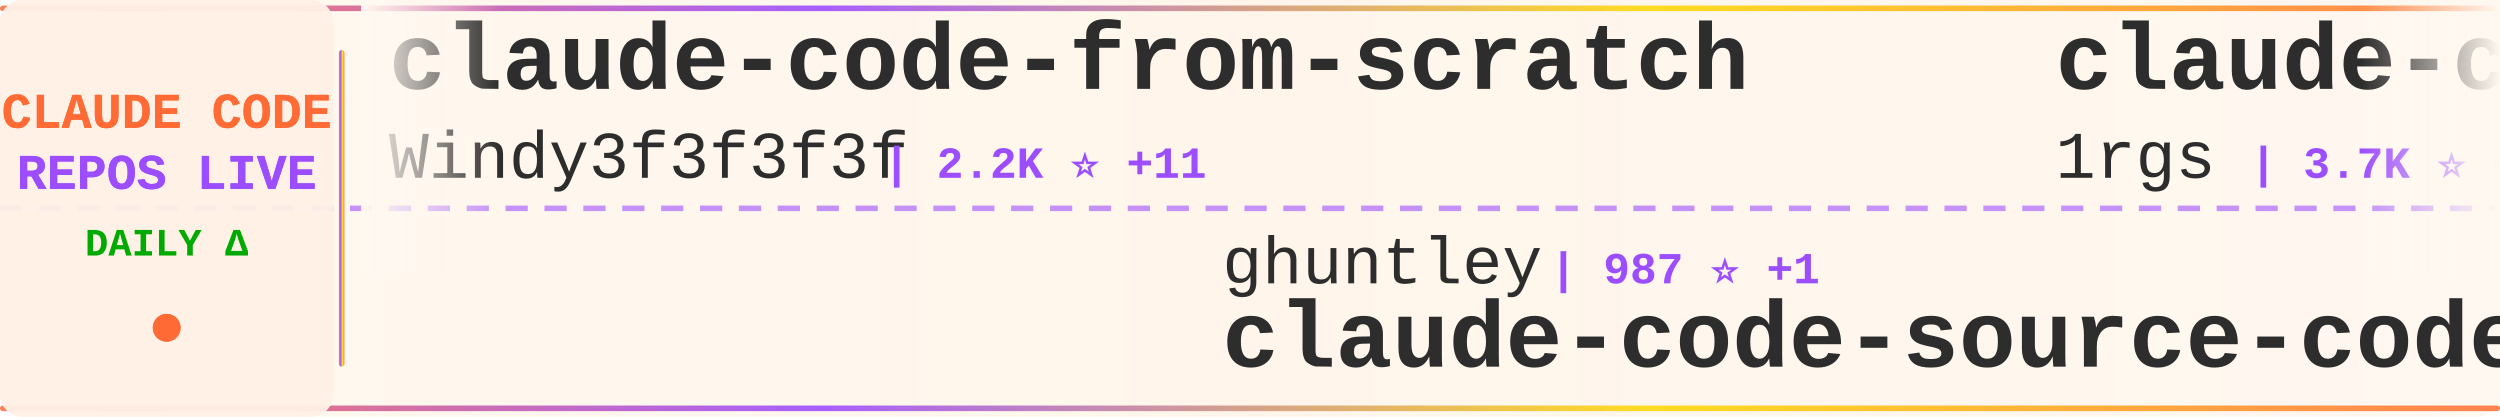
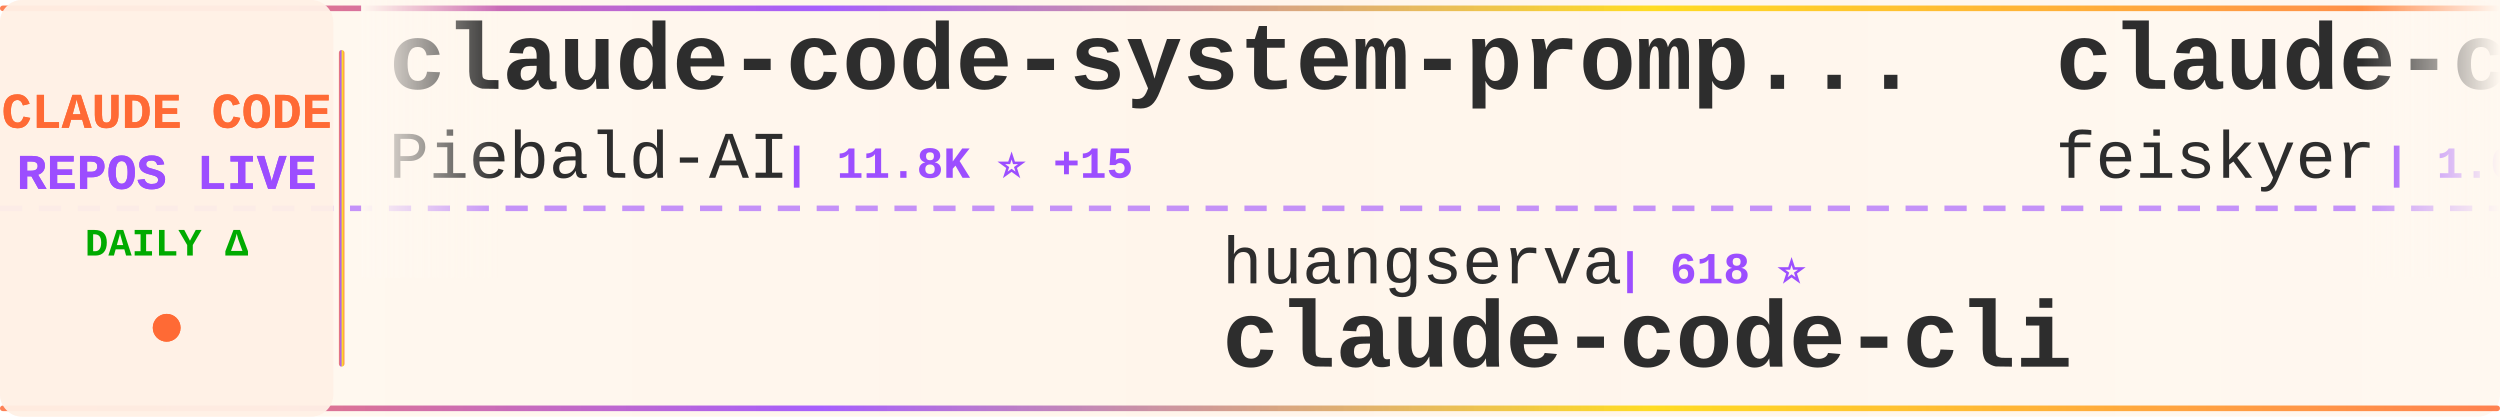
<svg xmlns="http://www.w3.org/2000/svg" width="900" height="150">
  <defs>
    <linearGradient id="tickerBg" x1="0%" y1="0%" x2="100%" y2="0%">
      <stop offset="0%" style="stop-color:#fff8f0;stop-opacity:0.98" />
      <stop offset="50%" style="stop-color:#fff5eb;stop-opacity:1" />
      <stop offset="100%" style="stop-color:#fff8f0;stop-opacity:0.98" />
    </linearGradient>
    <linearGradient id="borderGrad" x1="0%" y1="0%" x2="100%" y2="0%">
      <stop offset="0%" style="stop-color:#FF6B35;stop-opacity:0.85">
        <animate attributeName="stop-opacity" values="0.85;1;0.85" dur="2s" repeatCount="indefinite" />
      </stop>
      <stop offset="33%" style="stop-color:#9C4EFF;stop-opacity:0.9">
        <animate attributeName="stop-opacity" values="0.9;1;0.9" dur="2.2s" repeatCount="indefinite" />
      </stop>
      <stop offset="66%" style="stop-color:#FFD700;stop-opacity:0.85">
        <animate attributeName="stop-opacity" values="0.85;1;0.85" dur="1.8s" repeatCount="indefinite" />
      </stop>
      <stop offset="100%" style="stop-color:#FF6B35;stop-opacity:0.85">
        <animate attributeName="stop-opacity" values="0.85;1;0.85" dur="2s" repeatCount="indefinite" />
      </stop>
    </linearGradient>
    <filter id="textGlow">
      <feGaussianBlur stdDeviation="0.15" result="coloredBlur" />
      <feMerge>
        <feMergeNode in="coloredBlur" />
        <feMergeNode in="SourceGraphic" />
      </feMerge>
    </filter>
    <filter id="metricGlow">
      <feGaussianBlur stdDeviation="0.2" result="coloredBlur" />
      <feMerge>
        <feMergeNode in="coloredBlur" />
        <feMergeNode in="SourceGraphic" />
      </feMerge>
    </filter>
    <linearGradient id="leftFade" x1="0%" y1="0%" x2="100%" y2="0%">
      <stop offset="0%" style="stop-color:#fff8f0;stop-opacity:1" />
      <stop offset="100%" style="stop-color:#fff8f0;stop-opacity:0" />
    </linearGradient>
    <linearGradient id="rightFade" x1="0%" y1="0%" x2="100%" y2="0%">
      <stop offset="0%" style="stop-color:#fff8f0;stop-opacity:0" />
      <stop offset="100%" style="stop-color:#fff8f0;stop-opacity:1" />
    </linearGradient>
  </defs>
  <rect width="900" height="150" fill="url(#tickerBg)" rx="8" />
  <rect x="0" y="2" width="900" height="2" fill="url(#borderGrad)" rx="1" />
  <rect x="0" y="146" width="900" height="2" fill="url(#borderGrad)" rx="1" />
  <line x1="0" y1="75" x2="900" y2="75" stroke="#9C4EFF" stroke-width="2" stroke-dasharray="8 6" opacity="0.6" />
  <rect x="0" y="0" width="120" height="150" fill="#fff0e6" opacity="0.95" rx="8" />
  <text x="60" y="46" font-family="'Courier New', monospace" font-size="18" font-weight="bold" fill="#FF6B35" text-anchor="middle" filter="url(#textGlow)">
    CLAUDE CODE
  </text>
  <text x="60" y="68" font-family="'Courier New', monospace" font-size="18" font-weight="bold" fill="#9C4EFF" text-anchor="middle" filter="url(#textGlow)">
    REPOS LIVE
  </text>
  <text x="60" y="92" font-family="'Courier New', monospace" font-size="14" font-weight="bold" fill="#00aa00" text-anchor="middle">
    DAILY Δ
  </text>
  <circle cx="60" cy="118" r="5" fill="#FF6B35" filter="url(#metricGlow)">
    <animate attributeName="r" values="4;6;4" dur="1.5s" repeatCount="indefinite" />
    <animate attributeName="opacity" values="0.6;1;0.6" dur="1.5s" repeatCount="indefinite" />
  </circle>
  <rect x="122" y="18" width="2" height="114" fill="url(#borderGrad)" rx="1" />
  <clipPath id="tickerClip">
    <rect x="130" y="0" width="770" height="150" />
  </clipPath>
  <g clip-path="url(#tickerClip)">
    <g id="tickerItems">
      <animateTransform attributeName="transform" attributeType="XML" type="translate" from="0 0" to="-3000 0" dur="54s" repeatCount="indefinite" />
      <g transform="translate(0, 0)">
-         <text x="140" y="32" font-family="'Courier New', monospace" font-size="34" font-weight="bold" fill="#2d2d2d">claude-code-from-scratch</text>
-         <text x="140" y="64" font-family="'Courier New', monospace" font-size="24" font-weight="normal" fill="#2d2d2d" opacity="1.0">Windy3f3f3f3f</text>
-         <text x="318" y="64" font-family="'Courier New', monospace" font-size="16" font-weight="bold" fill="#9C4EFF"> | 2.2K ⭐ +11</text>
+         <text x="140" y="32" font-family="'Courier New', monospace" font-size="34" font-weight="bold" fill="#2d2d2d">claude-code-system-promp...</text>
+         <text x="140" y="64" font-family="'Courier New', monospace" font-size="24" font-weight="normal" fill="#2d2d2d" opacity="1.0">Piebald-AI</text>
+         <text x="282" y="64" font-family="'Courier New', monospace" font-size="16" font-weight="bold" fill="#9C4EFF"> | 11.8K ⭐ +15</text>
      </g>
      <g transform="translate(300, 0)">
-         <text x="140" y="102" font-family="'Courier New', monospace" font-size="24" font-weight="normal" fill="#2d2d2d" opacity="1.0">ghuntley</text>
-         <text x="258" y="102" font-family="'Courier New', monospace" font-size="16" font-weight="bold" fill="#9C4EFF"> | 987 ⭐ +1</text>
-         <text x="140" y="132" font-family="'Courier New', monospace" font-size="34" font-weight="bold" fill="#2d2d2d">claude-code-source-code-...</text>
+         <text x="140" y="102" font-family="'Courier New', monospace" font-size="24" font-weight="normal" fill="#2d2d2d" opacity="1.0">huangserva</text>
+         <text x="282" y="102" font-family="'Courier New', monospace" font-size="16" font-weight="bold" fill="#9C4EFF"> | 618 ⭐</text>
+         <text x="140" y="132" font-family="'Courier New', monospace" font-size="34" font-weight="bold" fill="#2d2d2d">claude-code-cli</text>
      </g>
      <g transform="translate(600, 0)">
-         <text x="140" y="32" font-family="'Courier New', monospace" font-size="34" font-weight="bold" fill="#2d2d2d">claude-code-proxy</text>
-         <text x="140" y="64" font-family="'Courier New', monospace" font-size="24" font-weight="normal" fill="#2d2d2d" opacity="1.0">1rgs</text>
-         <text x="210" y="64" font-family="'Courier New', monospace" font-size="16" font-weight="bold" fill="#9C4EFF"> | 3.7K ⭐ +2</text>
+         <text x="140" y="32" font-family="'Courier New', monospace" font-size="34" font-weight="bold" fill="#2d2d2d">claude-code-settings</text>
+         <text x="140" y="64" font-family="'Courier New', monospace" font-size="24" font-weight="normal" fill="#2d2d2d" opacity="1.0">feiskyer</text>
+         <text x="258" y="64" font-family="'Courier New', monospace" font-size="16" font-weight="bold" fill="#9C4EFF"> | 1.6K ⭐</text>
      </g>
      <g transform="translate(900, 0)">
-         <text x="140" y="102" font-family="'Courier New', monospace" font-size="24" font-weight="normal" fill="#2d2d2d" opacity="1.0">FlorianBruniaux</text>
-         <text x="342" y="102" font-family="'Courier New', monospace" font-size="16" font-weight="bold" fill="#9C4EFF"> | 5.4K ⭐ +12</text>
-         <text x="140" y="132" font-family="'Courier New', monospace" font-size="34" font-weight="bold" fill="#2d2d2d">claude-code-ultimate-gui...</text>
+         <text x="140" y="102" font-family="'Courier New', monospace" font-size="24" font-weight="normal" fill="#2d2d2d" opacity="1.0">AICoderTudou</text>
+         <text x="306" y="102" font-family="'Courier New', monospace" font-size="16" font-weight="bold" fill="#9C4EFF"> | 498 ⭐</text>
+         <text x="140" y="132" font-family="'Courier New', monospace" font-size="34" font-weight="bold" fill="#2d2d2d">claude-code-tudou</text>
      </g>
      <g transform="translate(1200, 0)">
-         <text x="140" y="32" font-family="'Courier New', monospace" font-size="34" font-weight="bold" fill="#2d2d2d">claude-code-sourcemap</text>
-         <text x="140" y="64" font-family="'Courier New', monospace" font-size="24" font-weight="normal" fill="#2d2d2d" opacity="1.0">ChinaSiro</text>
-         <text x="270" y="64" font-family="'Courier New', monospace" font-size="16" font-weight="bold" fill="#9C4EFF"> | 9.5K ⭐ +4</text>
+         <text x="140" y="32" font-family="'Courier New', monospace" font-size="34" font-weight="bold" fill="#2d2d2d">claude-code-source-code-...</text>
+         <text x="140" y="64" font-family="'Courier New', monospace" font-size="24" font-weight="normal" fill="#2d2d2d" opacity="1.0">ghuntley</text>
+         <text x="258" y="64" font-family="'Courier New', monospace" font-size="16" font-weight="bold" fill="#9C4EFF"> | 987 ⭐ +1</text>
      </g>
      <g transform="translate(1500, 0)">
-         <text x="140" y="102" font-family="'Courier New', monospace" font-size="24" font-weight="normal" fill="#2d2d2d" opacity="1.0">ponponon</text>
-         <text x="258" y="102" font-family="'Courier New', monospace" font-size="16" font-weight="bold" fill="#9C4EFF"> | 2.3K ⭐ +2</text>
-         <text x="140" y="132" font-family="'Courier New', monospace" font-size="34" font-weight="bold" fill="#2d2d2d">claude_code_src</text>
+         <text x="140" y="102" font-family="'Courier New', monospace" font-size="24" font-weight="normal" fill="#2d2d2d" opacity="1.0">Yuyz0112</text>
+         <text x="258" y="102" font-family="'Courier New', monospace" font-size="16" font-weight="bold" fill="#9C4EFF"> | 2.4K ⭐</text>
+         <text x="140" y="132" font-family="'Courier New', monospace" font-size="34" font-weight="bold" fill="#2d2d2d">claude-code-reverse</text>
      </g>
      <g transform="translate(1800, 0)">
-         <text x="140" y="32" font-family="'Courier New', monospace" font-size="34" font-weight="bold" fill="#2d2d2d">edmunds-claude-code</text>
-         <text x="140" y="64" font-family="'Courier New', monospace" font-size="24" font-weight="normal" fill="#2d2d2d" opacity="1.0">edmund-io</text>
-         <text x="270" y="64" font-family="'Courier New', monospace" font-size="16" font-weight="bold" fill="#9C4EFF"> | 1.5K ⭐ +1</text>
+         <text x="140" y="32" font-family="'Courier New', monospace" font-size="34" font-weight="bold" fill="#2d2d2d">ClaudeCode</text>
+         <text x="140" y="64" font-family="'Courier New', monospace" font-size="24" font-weight="normal" fill="#2d2d2d" opacity="1.0">guanshan</text>
+         <text x="258" y="64" font-family="'Courier New', monospace" font-size="16" font-weight="bold" fill="#9C4EFF"> | 61 ⭐</text>
      </g>
      <g transform="translate(2100, 0)">
-         <text x="140" y="102" font-family="'Courier New', monospace" font-size="24" font-weight="normal" fill="#2d2d2d" opacity="1.0">Maciek-roboblog</text>
-         <text x="342" y="102" font-family="'Courier New', monospace" font-size="16" font-weight="bold" fill="#9C4EFF"> | 8.4K ⭐ +10</text>
-         <text x="140" y="132" font-family="'Courier New', monospace" font-size="34" font-weight="bold" fill="#2d2d2d">Claude-Code-Usage-Monito...</text>
+         <text x="140" y="102" font-family="'Courier New', monospace" font-size="24" font-weight="normal" fill="#2d2d2d" opacity="1.0">andrew-kramer-inno</text>
+         <text x="378" y="102" font-family="'Courier New', monospace" font-size="16" font-weight="bold" fill="#9C4EFF"> | 594 ⭐</text>
+         <text x="140" y="132" font-family="'Courier New', monospace" font-size="34" font-weight="bold" fill="#2d2d2d">claude-code-source-build</text>
      </g>
      <g transform="translate(2400, 0)">
-         <text x="140" y="32" font-family="'Courier New', monospace" font-size="34" font-weight="bold" fill="#2d2d2d">awesome-claude-code</text>
-         <text x="140" y="64" font-family="'Courier New', monospace" font-size="24" font-weight="normal" fill="#2d2d2d" opacity="1.0">jqueryscript</text>
-         <text x="306" y="64" font-family="'Courier New', monospace" font-size="16" font-weight="bold" fill="#9C4EFF"> | 463 ⭐ +2</text>
+         <text x="140" y="32" font-family="'Courier New', monospace" font-size="34" font-weight="bold" fill="#2d2d2d">collection-claude-code-s...</text>
+         <text x="140" y="64" font-family="'Courier New', monospace" font-size="24" font-weight="normal" fill="#2d2d2d" opacity="1.0">chauncygu</text>
+         <text x="270" y="64" font-family="'Courier New', monospace" font-size="16" font-weight="bold" fill="#9C4EFF"> | 2.8K ⭐ +1</text>
      </g>
      <g transform="translate(2700, 0)">
-         <text x="140" y="102" font-family="'Courier New', monospace" font-size="24" font-weight="normal" fill="#2d2d2d" opacity="1.0">RichardAtCT</text>
-         <text x="294" y="102" font-family="'Courier New', monospace" font-size="16" font-weight="bold" fill="#9C4EFF"> | 2.7K ⭐ +2</text>
-         <text x="140" y="132" font-family="'Courier New', monospace" font-size="34" font-weight="bold" fill="#2d2d2d">claude-code-telegram</text>
+         <text x="140" y="102" font-family="'Courier New', monospace" font-size="24" font-weight="normal" fill="#2d2d2d" opacity="1.0">liuup</text>
+         <text x="222" y="102" font-family="'Courier New', monospace" font-size="16" font-weight="bold" fill="#9C4EFF"> | 3.5K ⭐ +4</text>
+         <text x="140" y="132" font-family="'Courier New', monospace" font-size="34" font-weight="bold" fill="#2d2d2d">claude-code-analysis</text>
      </g>
      <g transform="translate(3000, 0)">
-         <text x="140" y="32" font-family="'Courier New', monospace" font-size="34" font-weight="bold" fill="#2d2d2d">claude-code-from-scratch</text>
-         <text x="140" y="64" font-family="'Courier New', monospace" font-size="24" font-weight="normal" fill="#2d2d2d" opacity="1.0">Windy3f3f3f3f</text>
-         <text x="318" y="64" font-family="'Courier New', monospace" font-size="16" font-weight="bold" fill="#9C4EFF"> | 2.2K ⭐ +11</text>
+         <text x="140" y="32" font-family="'Courier New', monospace" font-size="34" font-weight="bold" fill="#2d2d2d">claude-code-system-promp...</text>
+         <text x="140" y="64" font-family="'Courier New', monospace" font-size="24" font-weight="normal" fill="#2d2d2d" opacity="1.0">Piebald-AI</text>
+         <text x="282" y="64" font-family="'Courier New', monospace" font-size="16" font-weight="bold" fill="#9C4EFF"> | 11.8K ⭐ +15</text>
      </g>
      <g transform="translate(3300, 0)">
-         <text x="140" y="102" font-family="'Courier New', monospace" font-size="24" font-weight="normal" fill="#2d2d2d" opacity="1.0">ghuntley</text>
-         <text x="258" y="102" font-family="'Courier New', monospace" font-size="16" font-weight="bold" fill="#9C4EFF"> | 987 ⭐ +1</text>
-         <text x="140" y="132" font-family="'Courier New', monospace" font-size="34" font-weight="bold" fill="#2d2d2d">claude-code-source-code-...</text>
+         <text x="140" y="102" font-family="'Courier New', monospace" font-size="24" font-weight="normal" fill="#2d2d2d" opacity="1.0">huangserva</text>
+         <text x="282" y="102" font-family="'Courier New', monospace" font-size="16" font-weight="bold" fill="#9C4EFF"> | 618 ⭐</text>
+         <text x="140" y="132" font-family="'Courier New', monospace" font-size="34" font-weight="bold" fill="#2d2d2d">claude-code-cli</text>
      </g>
      <g transform="translate(3600, 0)">
-         <text x="140" y="32" font-family="'Courier New', monospace" font-size="34" font-weight="bold" fill="#2d2d2d">claude-code-proxy</text>
-         <text x="140" y="64" font-family="'Courier New', monospace" font-size="24" font-weight="normal" fill="#2d2d2d" opacity="1.0">1rgs</text>
-         <text x="210" y="64" font-family="'Courier New', monospace" font-size="16" font-weight="bold" fill="#9C4EFF"> | 3.7K ⭐ +2</text>
+         <text x="140" y="32" font-family="'Courier New', monospace" font-size="34" font-weight="bold" fill="#2d2d2d">claude-code-settings</text>
+         <text x="140" y="64" font-family="'Courier New', monospace" font-size="24" font-weight="normal" fill="#2d2d2d" opacity="1.0">feiskyer</text>
+         <text x="258" y="64" font-family="'Courier New', monospace" font-size="16" font-weight="bold" fill="#9C4EFF"> | 1.6K ⭐</text>
      </g>
      <g transform="translate(3900, 0)">
-         <text x="140" y="102" font-family="'Courier New', monospace" font-size="24" font-weight="normal" fill="#2d2d2d" opacity="1.0">FlorianBruniaux</text>
-         <text x="342" y="102" font-family="'Courier New', monospace" font-size="16" font-weight="bold" fill="#9C4EFF"> | 5.4K ⭐ +12</text>
-         <text x="140" y="132" font-family="'Courier New', monospace" font-size="34" font-weight="bold" fill="#2d2d2d">claude-code-ultimate-gui...</text>
+         <text x="140" y="102" font-family="'Courier New', monospace" font-size="24" font-weight="normal" fill="#2d2d2d" opacity="1.0">AICoderTudou</text>
+         <text x="306" y="102" font-family="'Courier New', monospace" font-size="16" font-weight="bold" fill="#9C4EFF"> | 498 ⭐</text>
+         <text x="140" y="132" font-family="'Courier New', monospace" font-size="34" font-weight="bold" fill="#2d2d2d">claude-code-tudou</text>
      </g>
    </g>
  </g>
  <rect x="130" y="0" width="50" height="100" fill="url(#leftFade)" />
  <rect x="850" y="0" width="50" height="100" fill="url(#rightFade)" />
</svg>
